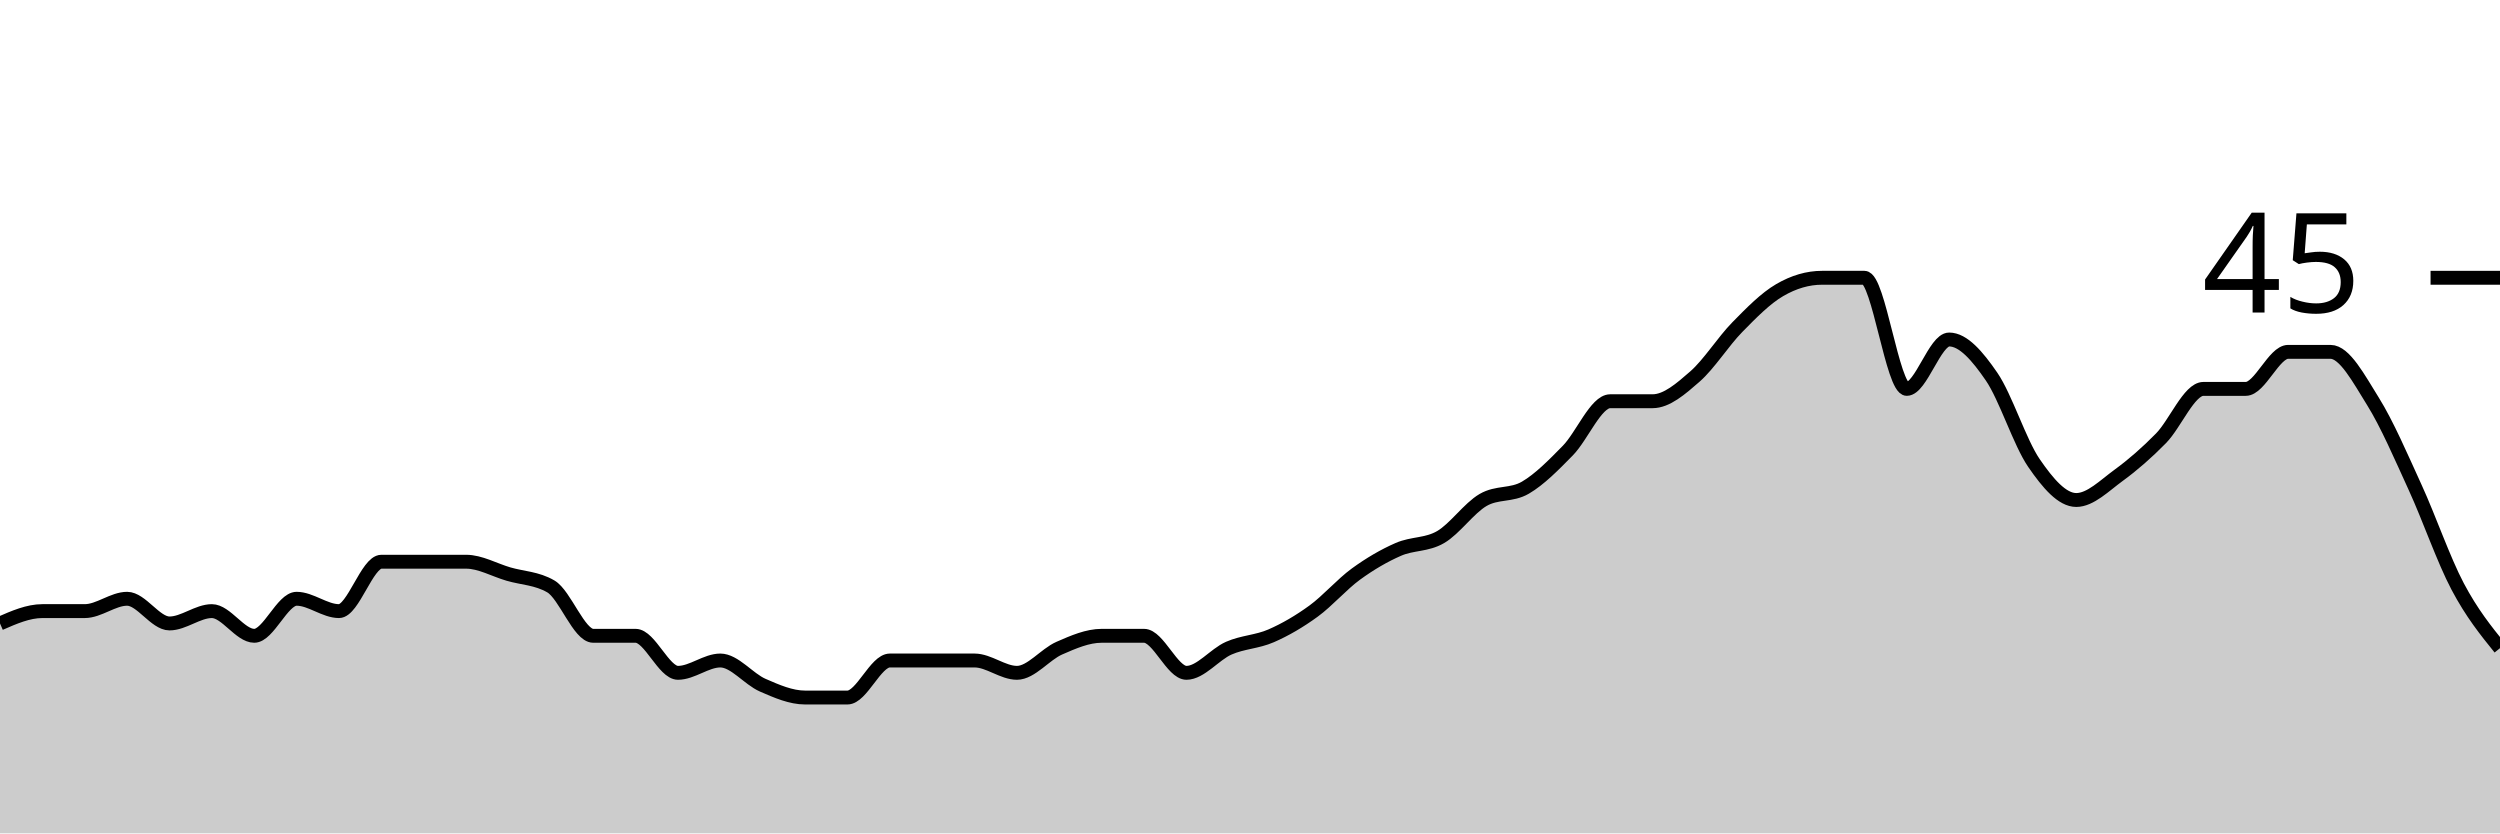
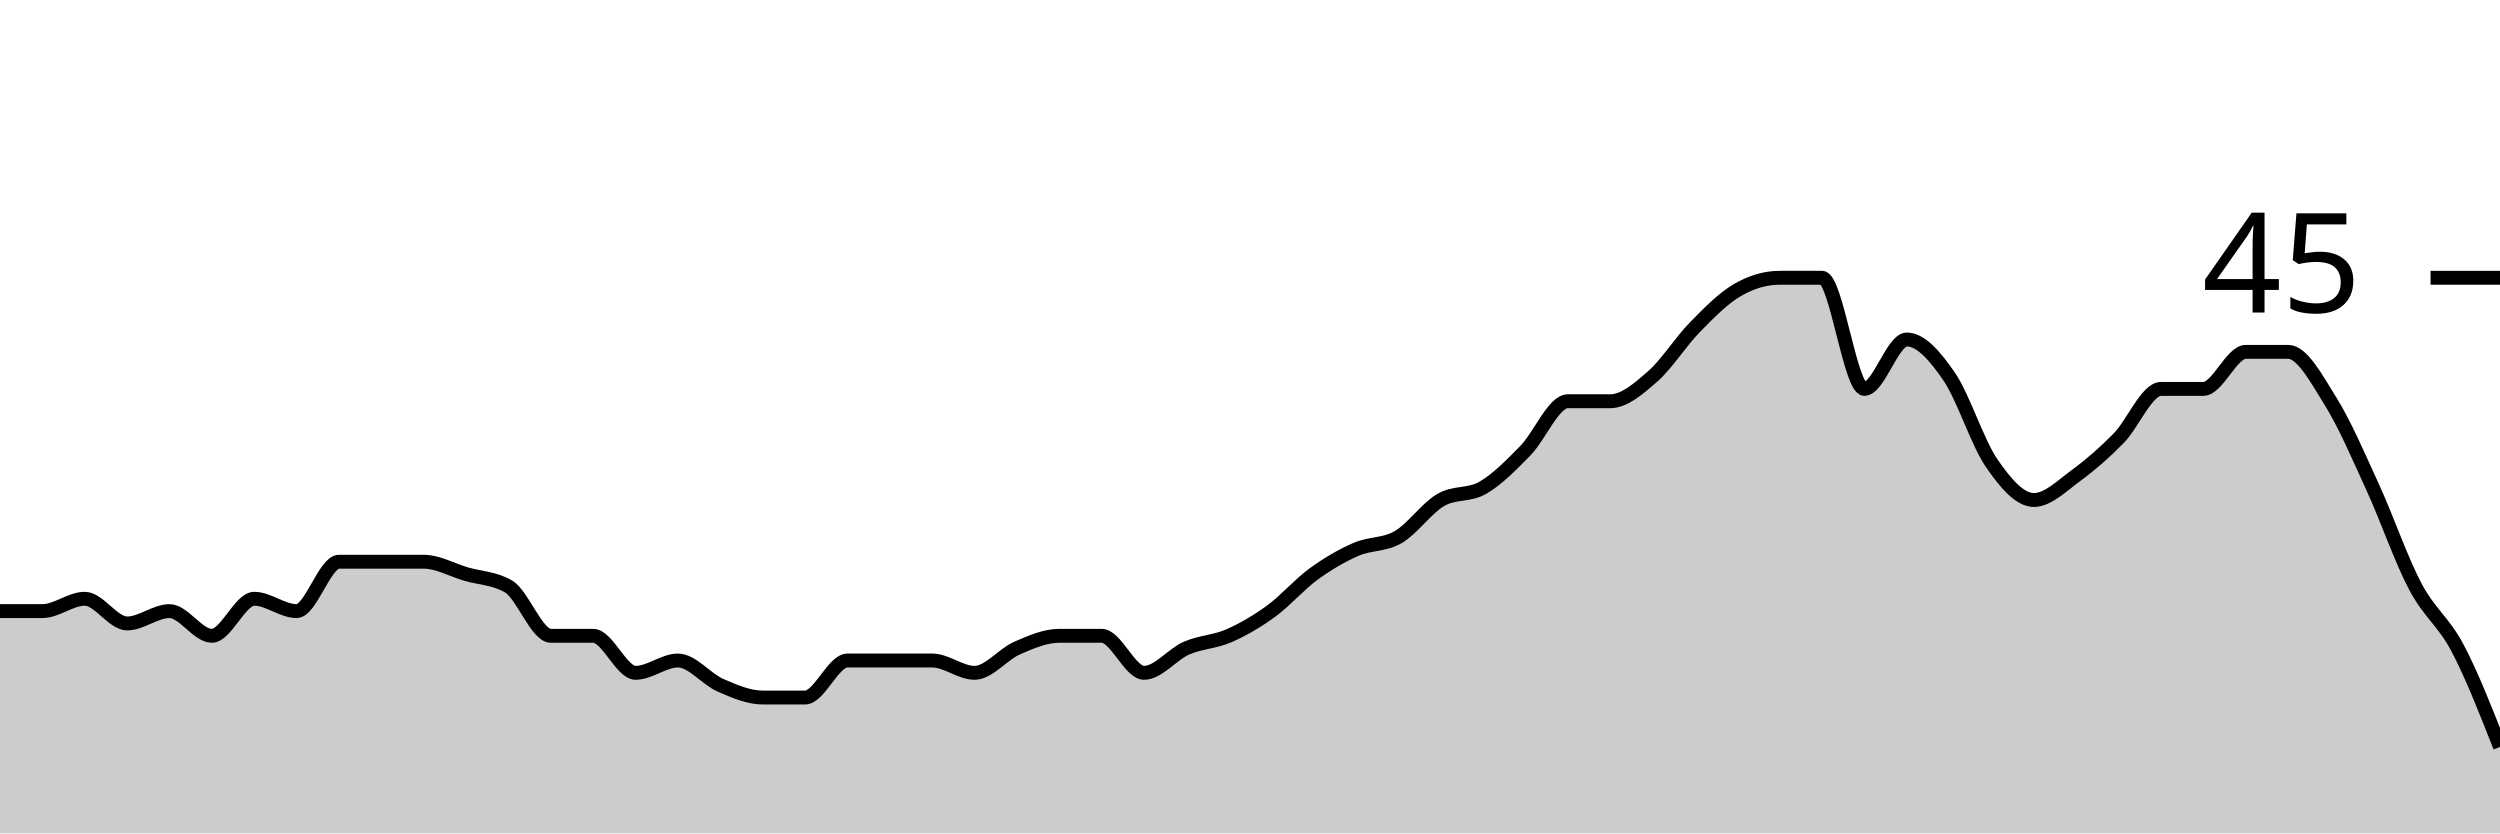
<svg xmlns="http://www.w3.org/2000/svg" viewBox="0 0 180 60">
  <g transform="translate(0,20)">
-     <path class="area" fill="rgba(0, 0, 0, 0.2)" d="M0,24.889C1.017,24.444,2.034,24,3.051,24C4.068,24,5.085,24,6.102,24C7.119,24,8.136,23.111,9.153,23.111C10.169,23.111,11.186,24.889,12.203,24.889C13.22,24.889,14.237,24,15.254,24C16.271,24,17.288,25.778,18.305,25.778C19.322,25.778,20.339,23.111,21.356,23.111C22.373,23.111,23.39,24,24.407,24C25.424,24,26.441,20.444,27.458,20.444C28.475,20.444,29.492,20.444,30.508,20.444C31.525,20.444,32.542,20.444,33.559,20.444C34.576,20.444,35.593,21.037,36.61,21.333C37.627,21.63,38.644,21.63,39.661,22.222C40.678,22.815,41.695,25.778,42.712,25.778C43.729,25.778,44.746,25.778,45.763,25.778C46.78,25.778,47.797,28.444,48.814,28.444C49.831,28.444,50.847,27.556,51.864,27.556C52.881,27.556,53.898,28.889,54.915,29.333C55.932,29.778,56.949,30.222,57.966,30.222C58.983,30.222,60,30.222,61.017,30.222C62.034,30.222,63.051,27.556,64.068,27.556C65.085,27.556,66.102,27.556,67.119,27.556C68.136,27.556,69.153,27.556,70.169,27.556C71.186,27.556,72.203,28.444,73.22,28.444C74.237,28.444,75.254,27.111,76.271,26.667C77.288,26.222,78.305,25.778,79.322,25.778C80.339,25.778,81.356,25.778,82.373,25.778C83.39,25.778,84.407,28.444,85.424,28.444C86.441,28.444,87.458,27.111,88.475,26.667C89.492,26.222,90.508,26.222,91.525,25.778C92.542,25.333,93.559,24.741,94.576,24C95.593,23.259,96.61,22.074,97.627,21.333C98.644,20.593,99.661,20,100.678,19.556C101.695,19.111,102.712,19.259,103.729,18.667C104.746,18.074,105.763,16.593,106.78,16C107.797,15.407,108.814,15.704,109.831,15.111C110.847,14.519,111.864,13.481,112.881,12.444C113.898,11.407,114.915,8.889,115.932,8.889C116.949,8.889,117.966,8.889,118.983,8.889C120,8.889,121.017,8,122.034,7.111C123.051,6.222,124.068,4.593,125.085,3.556C126.102,2.519,127.119,1.481,128.136,0.889C129.153,0.296,130.169,0,131.186,0C132.203,0,133.22,0,134.237,0C135.254,0,136.271,8,137.288,8C138.305,8,139.322,4.444,140.339,4.444C141.356,4.444,142.373,5.63,143.39,7.111C144.407,8.593,145.424,11.852,146.441,13.333C147.458,14.815,148.475,16,149.492,16C150.508,16,151.525,14.963,152.542,14.222C153.559,13.481,154.576,12.593,155.593,11.556C156.61,10.519,157.627,8,158.644,8C159.661,8,160.678,8,161.695,8C162.712,8,163.729,5.333,164.746,5.333C165.763,5.333,166.78,5.333,167.797,5.333C168.814,5.333,169.831,7.259,170.847,8.889C171.864,10.519,172.881,12.889,173.898,15.111C174.915,17.333,175.932,20.296,176.949,22.222C177.966,24.148,178.983,25.407,180,26.667L180,40C178.983,40,177.966,40,176.949,40C175.932,40,174.915,40,173.898,40C172.881,40,171.864,40,170.847,40C169.831,40,168.814,40,167.797,40C166.78,40,165.763,40,164.746,40C163.729,40,162.712,40,161.695,40C160.678,40,159.661,40,158.644,40C157.627,40,156.61,40,155.593,40C154.576,40,153.559,40,152.542,40C151.525,40,150.508,40,149.492,40C148.475,40,147.458,40,146.441,40C145.424,40,144.407,40,143.39,40C142.373,40,141.356,40,140.339,40C139.322,40,138.305,40,137.288,40C136.271,40,135.254,40,134.237,40C133.22,40,132.203,40,131.186,40C130.169,40,129.153,40,128.136,40C127.119,40,126.102,40,125.085,40C124.068,40,123.051,40,122.034,40C121.017,40,120,40,118.983,40C117.966,40,116.949,40,115.932,40C114.915,40,113.898,40,112.881,40C111.864,40,110.847,40,109.831,40C108.814,40,107.797,40,106.78,40C105.763,40,104.746,40,103.729,40C102.712,40,101.695,40,100.678,40C99.661,40,98.644,40,97.627,40C96.61,40,95.593,40,94.576,40C93.559,40,92.542,40,91.525,40C90.508,40,89.492,40,88.475,40C87.458,40,86.441,40,85.424,40C84.407,40,83.39,40,82.373,40C81.356,40,80.339,40,79.322,40C78.305,40,77.288,40,76.271,40C75.254,40,74.237,40,73.22,40C72.203,40,71.186,40,70.169,40C69.153,40,68.136,40,67.119,40C66.102,40,65.085,40,64.068,40C63.051,40,62.034,40,61.017,40C60,40,58.983,40,57.966,40C56.949,40,55.932,40,54.915,40C53.898,40,52.881,40,51.864,40C50.847,40,49.831,40,48.814,40C47.797,40,46.78,40,45.763,40C44.746,40,43.729,40,42.712,40C41.695,40,40.678,40,39.661,40C38.644,40,37.627,40,36.61,40C35.593,40,34.576,40,33.559,40C32.542,40,31.525,40,30.508,40C29.492,40,28.475,40,27.458,40C26.441,40,25.424,40,24.407,40C23.39,40,22.373,40,21.356,40C20.339,40,19.322,40,18.305,40C17.288,40,16.271,40,15.254,40C14.237,40,13.22,40,12.203,40C11.186,40,10.169,40,9.153,40C8.136,40,7.119,40,6.102,40C5.085,40,4.068,40,3.051,40C2.034,40,1.017,40,0,40Z" />
-     <path class="line" stroke="black" fill="none" d="M0,24.889C1.017,24.444,2.034,24,3.051,24C4.068,24,5.085,24,6.102,24C7.119,24,8.136,23.111,9.153,23.111C10.169,23.111,11.186,24.889,12.203,24.889C13.22,24.889,14.237,24,15.254,24C16.271,24,17.288,25.778,18.305,25.778C19.322,25.778,20.339,23.111,21.356,23.111C22.373,23.111,23.39,24,24.407,24C25.424,24,26.441,20.444,27.458,20.444C28.475,20.444,29.492,20.444,30.508,20.444C31.525,20.444,32.542,20.444,33.559,20.444C34.576,20.444,35.593,21.037,36.61,21.333C37.627,21.63,38.644,21.63,39.661,22.222C40.678,22.815,41.695,25.778,42.712,25.778C43.729,25.778,44.746,25.778,45.763,25.778C46.78,25.778,47.797,28.444,48.814,28.444C49.831,28.444,50.847,27.556,51.864,27.556C52.881,27.556,53.898,28.889,54.915,29.333C55.932,29.778,56.949,30.222,57.966,30.222C58.983,30.222,60,30.222,61.017,30.222C62.034,30.222,63.051,27.556,64.068,27.556C65.085,27.556,66.102,27.556,67.119,27.556C68.136,27.556,69.153,27.556,70.169,27.556C71.186,27.556,72.203,28.444,73.22,28.444C74.237,28.444,75.254,27.111,76.271,26.667C77.288,26.222,78.305,25.778,79.322,25.778C80.339,25.778,81.356,25.778,82.373,25.778C83.39,25.778,84.407,28.444,85.424,28.444C86.441,28.444,87.458,27.111,88.475,26.667C89.492,26.222,90.508,26.222,91.525,25.778C92.542,25.333,93.559,24.741,94.576,24C95.593,23.259,96.61,22.074,97.627,21.333C98.644,20.593,99.661,20,100.678,19.556C101.695,19.111,102.712,19.259,103.729,18.667C104.746,18.074,105.763,16.593,106.78,16C107.797,15.407,108.814,15.704,109.831,15.111C110.847,14.519,111.864,13.481,112.881,12.444C113.898,11.407,114.915,8.889,115.932,8.889C116.949,8.889,117.966,8.889,118.983,8.889C120,8.889,121.017,8,122.034,7.111C123.051,6.222,124.068,4.593,125.085,3.556C126.102,2.519,127.119,1.481,128.136,0.889C129.153,0.296,130.169,0,131.186,0C132.203,0,133.22,0,134.237,0C135.254,0,136.271,8,137.288,8C138.305,8,139.322,4.444,140.339,4.444C141.356,4.444,142.373,5.63,143.39,7.111C144.407,8.593,145.424,11.852,146.441,13.333C147.458,14.815,148.475,16,149.492,16C150.508,16,151.525,14.963,152.542,14.222C153.559,13.481,154.576,12.593,155.593,11.556C156.61,10.519,157.627,8,158.644,8C159.661,8,160.678,8,161.695,8C162.712,8,163.729,5.333,164.746,5.333C165.763,5.333,166.78,5.333,167.797,5.333C168.814,5.333,169.831,7.259,170.847,8.889C171.864,10.519,172.881,12.889,173.898,15.111C174.915,17.333,175.932,20.296,176.949,22.222C177.966,24.148,178.983,25.407,180,26.667" />
+     <path class="area" fill="rgba(0, 0, 0, 0.2)" d="M0,24C1.017,24,2.034,24,3.051,24C4.068,24,5.085,23.111,6.102,23.111C7.119,23.111,8.136,24.889,9.153,24.889C10.169,24.889,11.186,24,12.203,24C13.22,24,14.237,25.778,15.254,25.778C16.271,25.778,17.288,23.111,18.305,23.111C19.322,23.111,20.339,24,21.356,24C22.373,24,23.39,20.444,24.407,20.444C25.424,20.444,26.441,20.444,27.458,20.444C28.475,20.444,29.492,20.444,30.508,20.444C31.525,20.444,32.542,21.037,33.559,21.333C34.576,21.63,35.593,21.63,36.61,22.222C37.627,22.815,38.644,25.778,39.661,25.778C40.678,25.778,41.695,25.778,42.712,25.778C43.729,25.778,44.746,28.444,45.763,28.444C46.78,28.444,47.797,27.556,48.814,27.556C49.831,27.556,50.847,28.889,51.864,29.333C52.881,29.778,53.898,30.222,54.915,30.222C55.932,30.222,56.949,30.222,57.966,30.222C58.983,30.222,60,27.556,61.017,27.556C62.034,27.556,63.051,27.556,64.068,27.556C65.085,27.556,66.102,27.556,67.119,27.556C68.136,27.556,69.153,28.444,70.169,28.444C71.186,28.444,72.203,27.111,73.22,26.667C74.237,26.222,75.254,25.778,76.271,25.778C77.288,25.778,78.305,25.778,79.322,25.778C80.339,25.778,81.356,28.444,82.373,28.444C83.39,28.444,84.407,27.111,85.424,26.667C86.441,26.222,87.458,26.222,88.475,25.778C89.492,25.333,90.508,24.741,91.525,24C92.542,23.259,93.559,22.074,94.576,21.333C95.593,20.593,96.61,20,97.627,19.556C98.644,19.111,99.661,19.259,100.678,18.667C101.695,18.074,102.712,16.593,103.729,16C104.746,15.407,105.763,15.704,106.78,15.111C107.797,14.519,108.814,13.481,109.831,12.444C110.847,11.407,111.864,8.889,112.881,8.889C113.898,8.889,114.915,8.889,115.932,8.889C116.949,8.889,117.966,8,118.983,7.111C120,6.222,121.017,4.593,122.034,3.556C123.051,2.519,124.068,1.481,125.085,0.889C126.102,0.296,127.119,0,128.136,0C129.153,0,130.169,0,131.186,0C132.203,0,133.22,8,134.237,8C135.254,8,136.271,4.444,137.288,4.444C138.305,4.444,139.322,5.63,140.339,7.111C141.356,8.593,142.373,11.852,143.39,13.333C144.407,14.815,145.424,16,146.441,16C147.458,16,148.475,14.963,149.492,14.222C150.508,13.481,151.525,12.593,152.542,11.556C153.559,10.519,154.576,8,155.593,8C156.61,8,157.627,8,158.644,8C159.661,8,160.678,5.333,161.695,5.333C162.712,5.333,163.729,5.333,164.746,5.333C165.763,5.333,166.78,7.259,167.797,8.889C168.814,10.519,169.831,12.889,170.847,15.111C171.864,17.333,172.881,20.296,173.898,22.222C174.915,24.148,175.932,24.741,176.949,26.667C177.966,28.593,178.983,31.185,180,33.778L180,40C178.983,40,177.966,40,176.949,40C175.932,40,174.915,40,173.898,40C172.881,40,171.864,40,170.847,40C169.831,40,168.814,40,167.797,40C166.78,40,165.763,40,164.746,40C163.729,40,162.712,40,161.695,40C160.678,40,159.661,40,158.644,40C157.627,40,156.61,40,155.593,40C154.576,40,153.559,40,152.542,40C151.525,40,150.508,40,149.492,40C148.475,40,147.458,40,146.441,40C145.424,40,144.407,40,143.39,40C142.373,40,141.356,40,140.339,40C139.322,40,138.305,40,137.288,40C136.271,40,135.254,40,134.237,40C133.22,40,132.203,40,131.186,40C130.169,40,129.153,40,128.136,40C127.119,40,126.102,40,125.085,40C124.068,40,123.051,40,122.034,40C121.017,40,120,40,118.983,40C117.966,40,116.949,40,115.932,40C114.915,40,113.898,40,112.881,40C111.864,40,110.847,40,109.831,40C108.814,40,107.797,40,106.78,40C105.763,40,104.746,40,103.729,40C102.712,40,101.695,40,100.678,40C99.661,40,98.644,40,97.627,40C96.61,40,95.593,40,94.576,40C93.559,40,92.542,40,91.525,40C90.508,40,89.492,40,88.475,40C87.458,40,86.441,40,85.424,40C84.407,40,83.39,40,82.373,40C81.356,40,80.339,40,79.322,40C78.305,40,77.288,40,76.271,40C75.254,40,74.237,40,73.22,40C72.203,40,71.186,40,70.169,40C69.153,40,68.136,40,67.119,40C66.102,40,65.085,40,64.068,40C63.051,40,62.034,40,61.017,40C60,40,58.983,40,57.966,40C56.949,40,55.932,40,54.915,40C53.898,40,52.881,40,51.864,40C50.847,40,49.831,40,48.814,40C47.797,40,46.78,40,45.763,40C44.746,40,43.729,40,42.712,40C41.695,40,40.678,40,39.661,40C38.644,40,37.627,40,36.61,40C35.593,40,34.576,40,33.559,40C32.542,40,31.525,40,30.508,40C29.492,40,28.475,40,27.458,40C26.441,40,25.424,40,24.407,40C23.39,40,22.373,40,21.356,40C20.339,40,19.322,40,18.305,40C17.288,40,16.271,40,15.254,40C14.237,40,13.22,40,12.203,40C11.186,40,10.169,40,9.153,40C8.136,40,7.119,40,6.102,40C5.085,40,4.068,40,3.051,40C2.034,40,1.017,40,0,40Z" />
+     <path class="line" stroke="black" fill="none" d="M0,24C1.017,24,2.034,24,3.051,24C4.068,24,5.085,23.111,6.102,23.111C7.119,23.111,8.136,24.889,9.153,24.889C10.169,24.889,11.186,24,12.203,24C13.22,24,14.237,25.778,15.254,25.778C16.271,25.778,17.288,23.111,18.305,23.111C19.322,23.111,20.339,24,21.356,24C22.373,24,23.39,20.444,24.407,20.444C25.424,20.444,26.441,20.444,27.458,20.444C28.475,20.444,29.492,20.444,30.508,20.444C31.525,20.444,32.542,21.037,33.559,21.333C34.576,21.63,35.593,21.63,36.61,22.222C37.627,22.815,38.644,25.778,39.661,25.778C40.678,25.778,41.695,25.778,42.712,25.778C43.729,25.778,44.746,28.444,45.763,28.444C46.78,28.444,47.797,27.556,48.814,27.556C49.831,27.556,50.847,28.889,51.864,29.333C52.881,29.778,53.898,30.222,54.915,30.222C55.932,30.222,56.949,30.222,57.966,30.222C58.983,30.222,60,27.556,61.017,27.556C62.034,27.556,63.051,27.556,64.068,27.556C65.085,27.556,66.102,27.556,67.119,27.556C68.136,27.556,69.153,28.444,70.169,28.444C71.186,28.444,72.203,27.111,73.22,26.667C74.237,26.222,75.254,25.778,76.271,25.778C77.288,25.778,78.305,25.778,79.322,25.778C80.339,25.778,81.356,28.444,82.373,28.444C83.39,28.444,84.407,27.111,85.424,26.667C86.441,26.222,87.458,26.222,88.475,25.778C89.492,25.333,90.508,24.741,91.525,24C92.542,23.259,93.559,22.074,94.576,21.333C95.593,20.593,96.61,20,97.627,19.556C98.644,19.111,99.661,19.259,100.678,18.667C101.695,18.074,102.712,16.593,103.729,16C104.746,15.407,105.763,15.704,106.78,15.111C107.797,14.519,108.814,13.481,109.831,12.444C110.847,11.407,111.864,8.889,112.881,8.889C113.898,8.889,114.915,8.889,115.932,8.889C116.949,8.889,117.966,8,118.983,7.111C120,6.222,121.017,4.593,122.034,3.556C123.051,2.519,124.068,1.481,125.085,0.889C126.102,0.296,127.119,0,128.136,0C129.153,0,130.169,0,131.186,0C132.203,0,133.22,8,134.237,8C135.254,8,136.271,4.444,137.288,4.444C138.305,4.444,139.322,5.63,140.339,7.111C141.356,8.593,142.373,11.852,143.39,13.333C144.407,14.815,145.424,16,146.441,16C147.458,16,148.475,14.963,149.492,14.222C150.508,13.481,151.525,12.593,152.542,11.556C153.559,10.519,154.576,8,155.593,8C156.61,8,157.627,8,158.644,8C159.661,8,160.678,5.333,161.695,5.333C162.712,5.333,163.729,5.333,164.746,5.333C165.763,5.333,166.78,7.259,167.797,8.889C168.814,10.519,169.831,12.889,170.847,15.111C171.864,17.333,172.881,20.296,173.898,22.222C174.915,24.148,175.932,24.741,176.949,26.667C177.966,28.593,178.983,31.185,180,33.778" />
    <path class="axis-ceiling" stroke-width="1" stroke="black" fill="none" d="M175,0L180,0" />
    <text class="axis-ceiling-label" font-family="sans-serif" text-anchor="end" font-size="10px" x="170" y="2.5">45</text>
  </g>
</svg>
